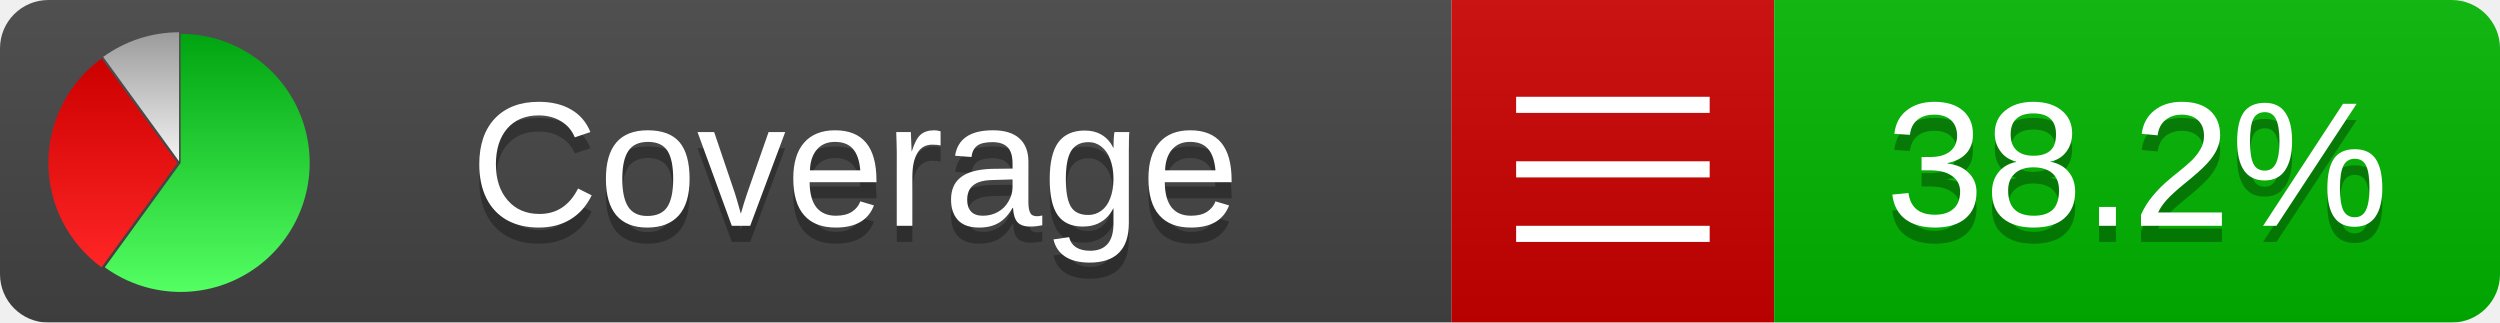
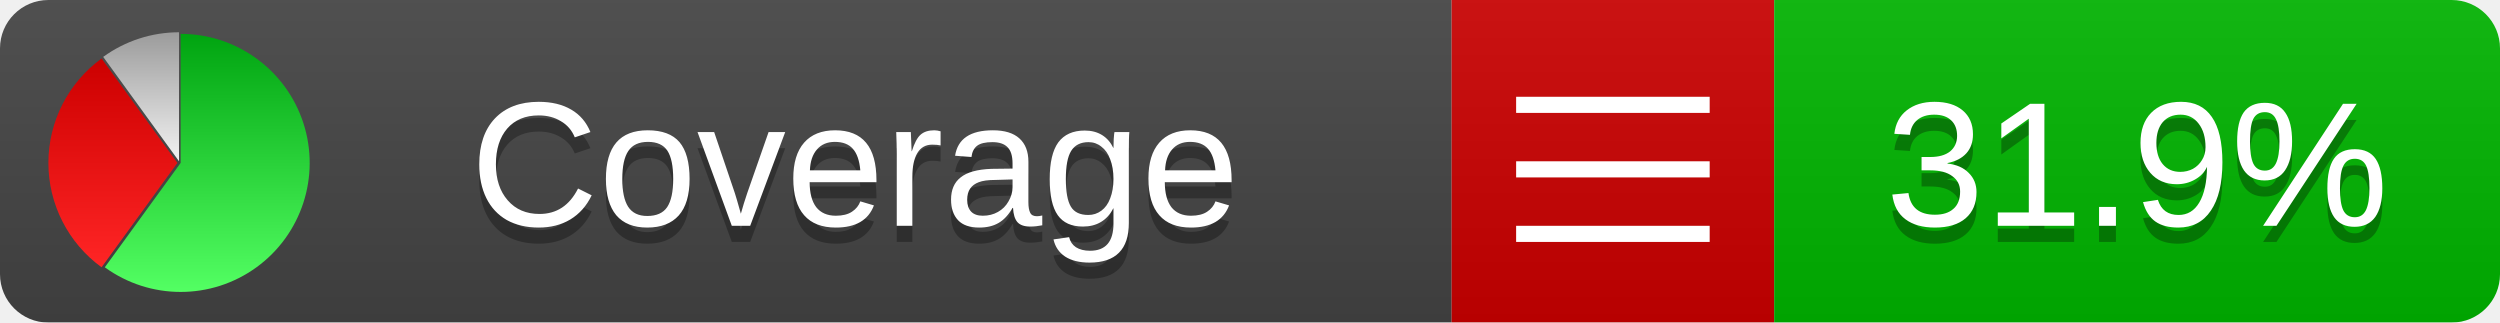
<svg xmlns="http://www.w3.org/2000/svg" xmlns:xlink="http://www.w3.org/1999/xlink" width="155" height="20">
  <style type="text/css">
          
            @keyframes fadeout {
              0 % { visibility: visible; opacity: 1; }
              40% { visibility: visible; opacity: 1; }
              50% { visibility: hidden; opacity: 0; }
              90% { visibility: hidden; opacity: 0; }
              100% { visibility: visible; opacity: 1; }
            }
            @keyframes fadein {
              0% { visibility: hidden; opacity: 0; }
              40% { visibility: hidden; opacity: 0; }
              50% { visibility: visible; opacity: 1; }
              90% { visibility: visible; opacity: 1; }
              100% { visibility: hidden; opacity: 0; }
            }
            .linecoverage {
                animation-duration: 10s;
                animation-name: fadeout;
                animation-iteration-count: infinite;
            }
            .branchcoverage {
                animation-duration: 10s;
                animation-name: fadein;
                animation-iteration-count: infinite;
            }
          
    </style>
  <defs>
    <linearGradient id="gradient" x2="0" y2="100%">
      <stop offset="0" stop-color="#bbb" stop-opacity=".1" />
      <stop offset="1" stop-opacity=".1" />
    </linearGradient>
    <linearGradient id="green" x2="0" y2="100%">
      <stop offset="0" stop-color="#00A410" />
      <stop offset="1" stop-color="#53FF63" />
    </linearGradient>
    <linearGradient id="red" x2="0" y2="100%">
      <stop offset="0" stop-color="#C00" />
      <stop offset="1" stop-color="#FF2525" />
    </linearGradient>
    <linearGradient id="gray" x2="0" y2="100%">
      <stop offset="0" stop-color="#9B9B9B" />
      <stop offset="1" stop-color="#F3F3F3" />
    </linearGradient>
    <mask id="mask">
      <rect width="155" height="20" rx="3" fill="#fff" />
    </mask>
    <g id="icon">
      <path style="fill:url(#green);" d="M205,202.5 l0,-200 a200,200 0 1,1 -117.558,361.803 z" />
      <path style="fill:url(#red);" d="M200,202.5 l-117.558,161.803 a200,200 0 0,1 0,-323.607 z" />
      <path style="fill:url(#gray);" d="M202.5,200 l-117.558,-161.803 a200,200 0 0,1 117.558,-38.196 z" />
    </g>
  </defs>
  <g mask="url(#mask)">
    <rect x="0" y="0" width="90" height="20" fill="#444" />
    <rect x="90" y="0" width="20" height="20" fill="#c00" />
    <rect x="110" y="0" width="45" height="20" fill="#00B600" />
    <rect x="0" y="0" width="155" height="20" fill="url(#gradient)" />
  </g>
  <g>
    <path class="" stroke="#fff" d="M94 6.5 h12 M94 10.5 h12 M94 14.5 h12" />
  </g>
  <g fill="#fff" text-anchor="middle" font-family="Verdana,Arial,Geneva,sans-serif" font-size="11">
    <a xlink:href="https://github.com/danielpalme/ReportGenerator" target="_top">
      <use xlink:href="#icon" transform="translate(3,2) scale(.04)" />
    </a>
    <text x="53" y="15" fill="#010101" fill-opacity=".3">Coverage</text>
    <text x="53" y="14" fill="#fff">Coverage</text>
-     <text class="" x="132.5" y="15" fill="#010101" fill-opacity=".3">38.2%</text>
-     <text class="" x="132.5" y="14">38.2%</text>
+     <text class="" x="132.5" y="15" fill="#010101" fill-opacity=".3">31.9%</text>
+     <text class="" x="132.5" y="14">31.9%</text>
  </g>
  <g>
    <rect class="" x="90" y="0" width="65" height="20" fill-opacity="0" />
  </g>
</svg>
